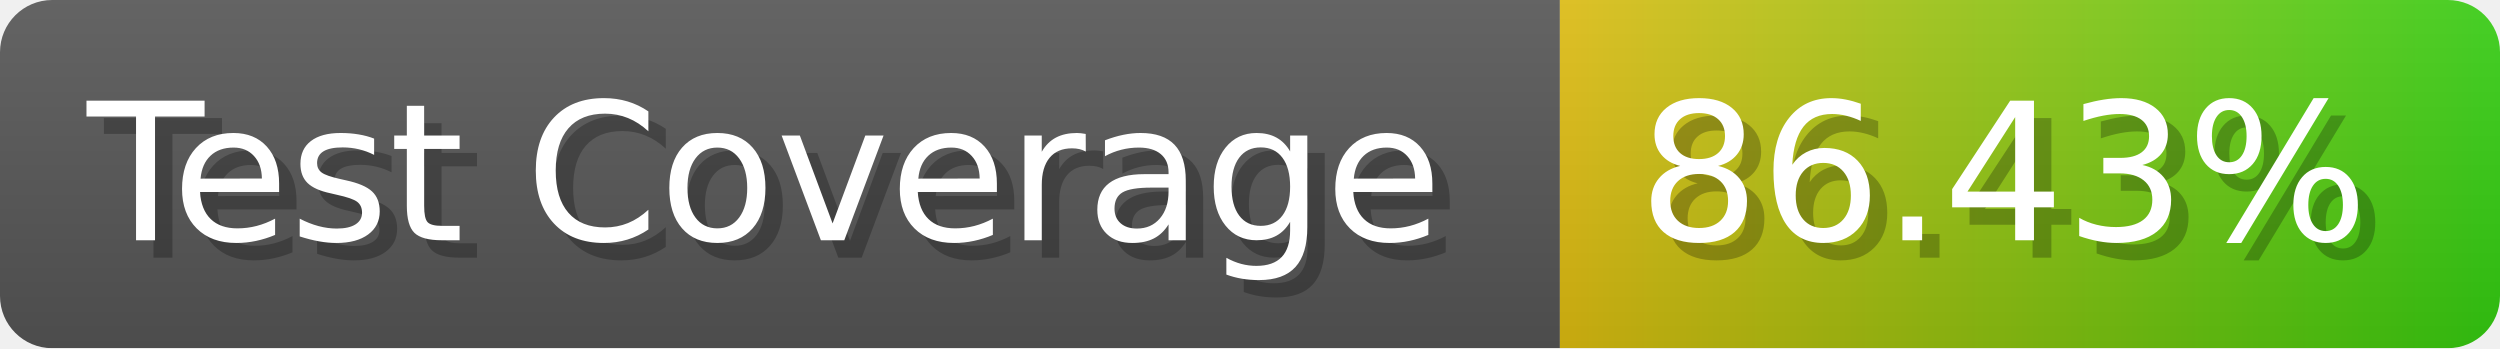
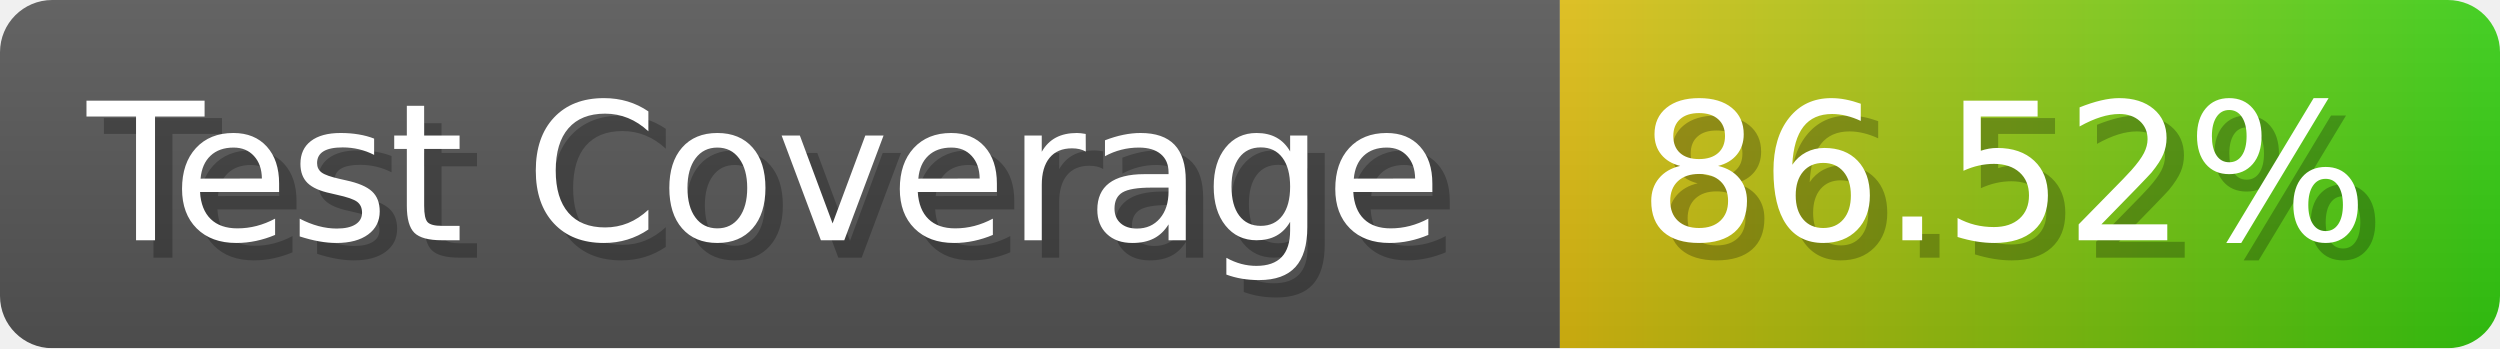
- <svg xmlns="http://www.w3.org/2000/svg" width="143.6" height="20" viewBox="0 0 1436 200" role="img" aria-label="Test Coverage: 86.43%">
+ <svg xmlns="http://www.w3.org/2000/svg" width="143.6" height="20" viewBox="0 0 1436 200" role="img" aria-label="Test Coverage: 86.52%">
  <linearGradient id="a" x2="0" y2="100%">
    <stop offset="0" stop-opacity=".1" stop-color="#EEE" />
    <stop offset="1" stop-opacity=".1" />
  </linearGradient>
  <mask id="m">
    <rect width="1436" height="200" rx="30" fill="#FFF" />
  </mask>
  <g mask="url(#m)">
    <rect width="896" height="200" fill="#555" />
    <rect width="540" height="200" fill="url(#x)" x="896" />
    <rect width="1436" height="200" fill="url(#a)" />
  </g>
  <g aria-hidden="true" fill="#fff" text-anchor="start" font-family="Verdana,DejaVu Sans,sans-serif" font-size="110">
    <text x="60" y="148" textLength="796" fill="#000" opacity="0.25">Test Coverage</text>
    <text x="50" y="138" textLength="796">Test Coverage</text>
-     <text x="951" y="148" textLength="440" fill="#000" opacity="0.25">86.43%</text>
-     <text x="941" y="138" textLength="440">86.43%</text>
+     <text x="951" y="148" textLength="440" fill="#000" opacity="0.25">86.52%</text>
+     <text x="941" y="138" textLength="440">86.52%</text>
  </g>
  <linearGradient id="x" x1="0%" y1="0%" x2="100%" y2="0%">
    <stop offset="0%" style="stop-color:#DB1" />
    <stop offset="100%" style="stop-color:#3C1" />
  </linearGradient>
</svg>
